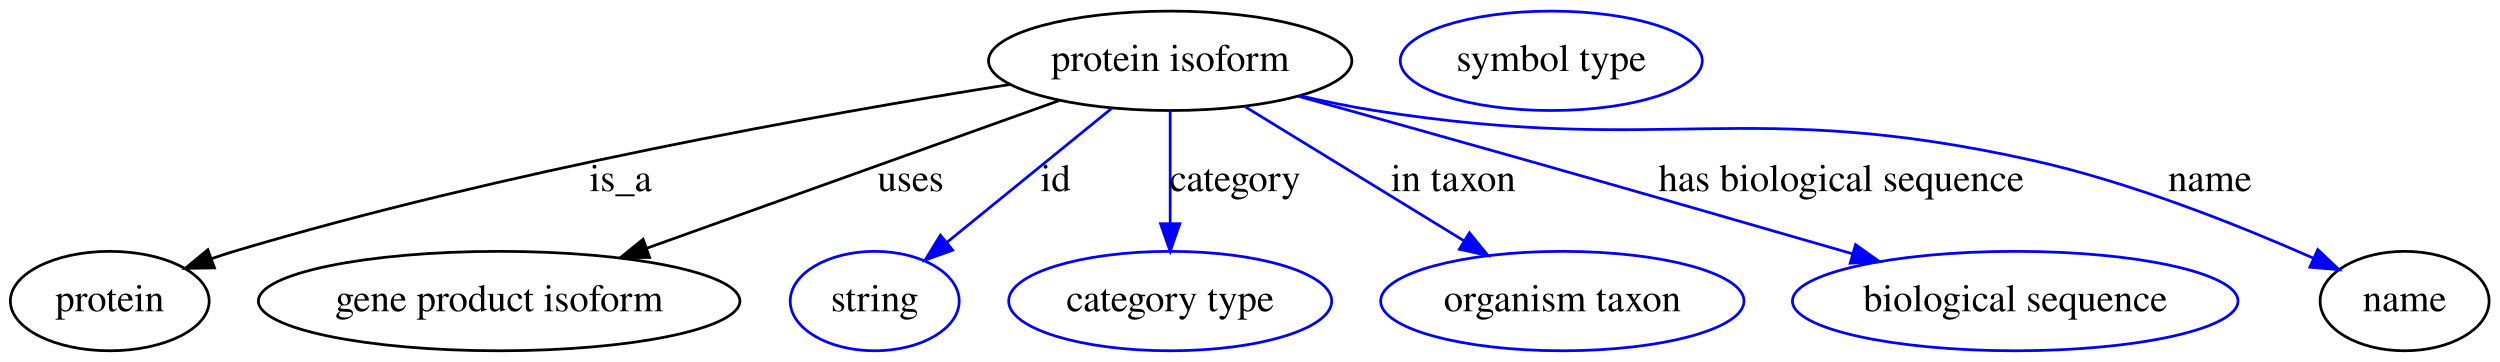
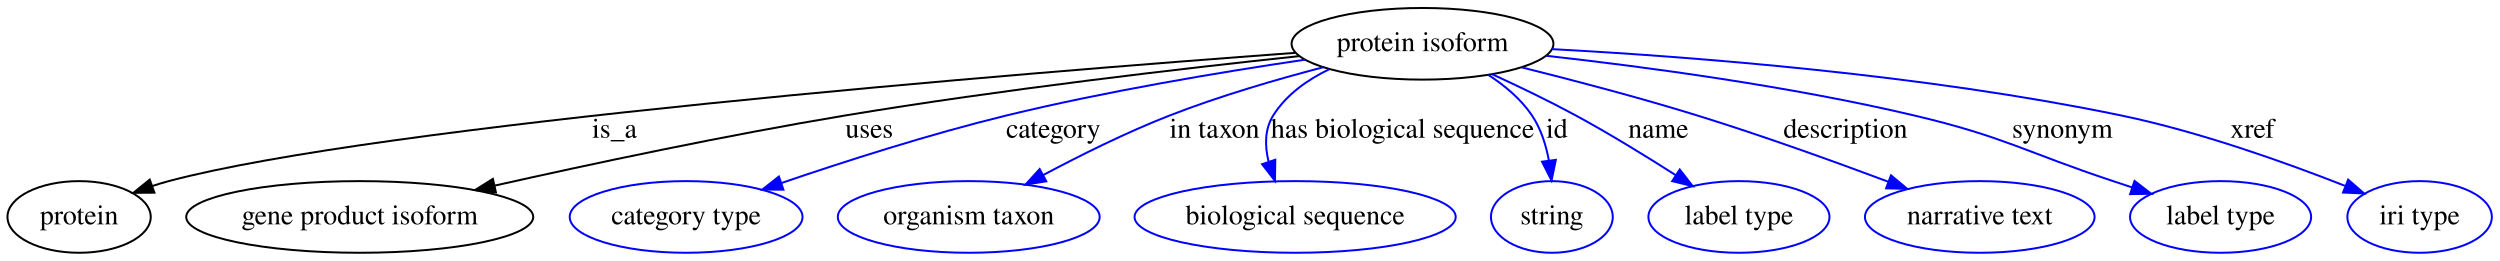
- <svg xmlns="http://www.w3.org/2000/svg" width="905pt" height="131pt" viewBox="0.00 0.00 905.29 131.00">
+ <svg xmlns="http://www.w3.org/2000/svg" width="1256pt" height="131pt" viewBox="0.00 0.00 1256.14 131.00">
  <g id="graph0" class="graph" transform="scale(1 1) rotate(0) translate(4 127)">
-     <polygon fill="#ffffff" stroke="transparent" points="-4,4 -4,-127 901.294,-127 901.294,4 -4,4" />
+     <polygon fill="#ffffff" stroke="transparent" points="-4,4 -4,-127 1252.144,-127 1252.144,4 -4,4" />
    <g id="node1" class="node">
-       <ellipse fill="none" stroke="#000000" cx="419.747" cy="-105" rx="65.789" ry="18" />
-       <text text-anchor="middle" x="419.747" y="-101.3" font-family="Times,serif" font-size="14.00" fill="#000000">protein isoform</text>
+       <ellipse fill="none" stroke="#000000" cx="710.747" cy="-105" rx="65.789" ry="18" />
+       <text text-anchor="middle" x="710.747" y="-101.3" font-family="Times,serif" font-size="14.00" fill="#000000">protein isoform</text>
    </g>
    <g id="node2" class="node">
      <ellipse fill="none" stroke="#000000" cx="35.747" cy="-18" rx="35.995" ry="18" />
      <text text-anchor="middle" x="35.747" y="-14.3" font-family="Times,serif" font-size="14.00" fill="#000000">protein</text>
    </g>
    <g id="edge1" class="edge">
-       <path fill="none" stroke="#000000" d="M361.687,-96.444C293.547,-85.657 177.561,-64.959 80.747,-36 78.117,-35.213 75.426,-34.335 72.733,-33.401" />
-       <polygon fill="#000000" stroke="#000000" points="73.668,-30.015 63.075,-29.839 71.246,-36.583 73.668,-30.015" />
-       <text text-anchor="middle" x="220.747" y="-57.8" font-family="Times,serif" font-size="14.00" fill="#000000">is_a</text>
+       <path fill="none" stroke="#000000" d="M646.951,-100.471C508.947,-90.275 186.604,-64.195 80.747,-36 78.094,-35.294 75.387,-34.475 72.682,-33.584" />
+       <polygon fill="#000000" stroke="#000000" points="73.592,-30.192 62.998,-30.113 71.23,-36.782 73.592,-30.192" />
+       <text text-anchor="middle" x="304.747" y="-57.8" font-family="Times,serif" font-size="14.00" fill="#000000">is_a</text>
    </g>
    <g id="node3" class="node">
      <ellipse fill="none" stroke="#000000" cx="176.747" cy="-18" rx="87.185" ry="18" />
      <text text-anchor="middle" x="176.747" y="-14.3" font-family="Times,serif" font-size="14.00" fill="#000000">gene product isoform</text>
    </g>
    <g id="edge2" class="edge">
-       <path fill="none" stroke="#000000" d="M379.62,-90.634C338.804,-76.021 275.314,-53.289 230.242,-37.152" />
-       <polygon fill="#000000" stroke="#000000" points="231.228,-33.788 220.633,-33.712 228.869,-40.379 231.228,-33.788" />
-       <text text-anchor="middle" x="325.747" y="-57.8" font-family="Times,serif" font-size="14.00" fill="#000000">uses</text>
+       <path fill="none" stroke="#000000" d="M648.87,-98.815C590.01,-92.578 499.07,-82.024 420.747,-69 360.839,-59.038 293.29,-44.673 244.48,-33.725" />
+       <polygon fill="#000000" stroke="#000000" points="245.192,-30.298 234.667,-31.514 243.653,-37.127 245.192,-30.298" />
+       <text text-anchor="middle" x="432.747" y="-57.8" font-family="Times,serif" font-size="14.00" fill="#000000">uses</text>
    </g>
    <g id="node4" class="node">
-       <ellipse fill="none" stroke="#0000ff" cx="312.747" cy="-18" rx="30.595" ry="18" />
-       <text text-anchor="middle" x="312.747" y="-14.3" font-family="Times,serif" font-size="14.00" fill="#000000">string</text>
+       <ellipse fill="none" stroke="#0000ff" cx="340.747" cy="-18" rx="58.49" ry="18" />
+       <text text-anchor="middle" x="340.747" y="-14.3" font-family="Times,serif" font-size="14.00" fill="#000000">category type</text>
    </g>
    <g id="edge3" class="edge">
-       <path fill="none" stroke="#0000ff" d="M398.607,-87.812C381.495,-73.898 357.307,-54.231 338.963,-39.316" />
-       <polygon fill="#0000ff" stroke="#0000ff" points="340.96,-36.428 330.993,-32.835 336.544,-41.86 340.96,-36.428" />
-       <text text-anchor="middle" x="378.247" y="-57.8" font-family="Times,serif" font-size="14.00" fill="#000000">id</text>
+       <path fill="none" stroke="#0000ff" d="M651.75,-97.03C609.643,-90.811 551.832,-81.186 501.747,-69 463.149,-59.609 420.311,-45.873 388.532,-35.022" />
+       <polygon fill="#0000ff" stroke="#0000ff" points="389.636,-31.701 379.042,-31.755 387.358,-38.319 389.636,-31.701" />
+       <text text-anchor="middle" x="525.247" y="-57.8" font-family="Times,serif" font-size="14.00" fill="#000000">category</text>
    </g>
    <g id="node5" class="node">
-       <ellipse fill="none" stroke="#0000ff" cx="419.747" cy="-18" rx="58.49" ry="18" />
-       <text text-anchor="middle" x="419.747" y="-14.3" font-family="Times,serif" font-size="14.00" fill="#000000">category type</text>
+       <ellipse fill="none" stroke="#0000ff" cx="482.747" cy="-18" rx="65.789" ry="18" />
+       <text text-anchor="middle" x="482.747" y="-14.3" font-family="Times,serif" font-size="14.00" fill="#000000">organism taxon</text>
    </g>
    <g id="edge4" class="edge">
-       <path fill="none" stroke="#0000ff" d="M419.747,-86.974C419.747,-75.192 419.747,-59.561 419.747,-46.158" />
-       <polygon fill="#0000ff" stroke="#0000ff" points="423.247,-46.003 419.747,-36.003 416.247,-46.003 423.247,-46.003" />
-       <text text-anchor="middle" x="443.247" y="-57.8" font-family="Times,serif" font-size="14.00" fill="#000000">category</text>
+       <path fill="none" stroke="#0000ff" d="M660.87,-93.224C637.156,-87.029 608.62,-78.702 583.747,-69 562.044,-60.534 538.773,-48.967 520.046,-38.989" />
+       <polygon fill="#0000ff" stroke="#0000ff" points="521.706,-35.908 511.244,-34.239 518.382,-42.068 521.706,-35.908" />
+       <text text-anchor="middle" x="606.247" y="-57.8" font-family="Times,serif" font-size="14.00" fill="#000000">in taxon</text>
    </g>
    <g id="node6" class="node">
-       <ellipse fill="none" stroke="#0000ff" cx="561.747" cy="-18" rx="65.789" ry="18" />
-       <text text-anchor="middle" x="561.747" y="-14.3" font-family="Times,serif" font-size="14.00" fill="#000000">organism taxon</text>
+       <ellipse fill="none" stroke="#0000ff" cx="646.747" cy="-18" rx="80.686" ry="18" />
+       <text text-anchor="middle" x="646.747" y="-14.3" font-family="Times,serif" font-size="14.00" fill="#000000">biological sequence</text>
    </g>
    <g id="edge5" class="edge">
-       <path fill="none" stroke="#0000ff" d="M446.79,-88.431C469.294,-74.644 501.51,-54.906 526.115,-39.831" />
-       <polygon fill="#0000ff" stroke="#0000ff" points="528.106,-42.716 534.804,-34.507 524.449,-36.747 528.106,-42.716" />
-       <text text-anchor="middle" x="522.247" y="-57.8" font-family="Times,serif" font-size="14.00" fill="#000000">in taxon</text>
+       <path fill="none" stroke="#0000ff" d="M663.813,-92.179C652.75,-86.85 642.285,-79.391 635.747,-69 631.405,-62.1 631.476,-53.748 633.393,-45.819" />
+       <polygon fill="#0000ff" stroke="#0000ff" points="636.777,-46.734 636.616,-36.14 630.136,-44.522 636.777,-46.734" />
+       <text text-anchor="middle" x="700.747" y="-57.8" font-family="Times,serif" font-size="14.00" fill="#000000">has biological sequence</text>
    </g>
    <g id="node7" class="node">
-       <ellipse fill="none" stroke="#0000ff" cx="725.747" cy="-18" rx="80.686" ry="18" />
-       <text text-anchor="middle" x="725.747" y="-14.3" font-family="Times,serif" font-size="14.00" fill="#000000">biological sequence</text>
+       <ellipse fill="none" stroke="#0000ff" cx="775.747" cy="-18" rx="30.595" ry="18" />
+       <text text-anchor="middle" x="775.747" y="-14.3" font-family="Times,serif" font-size="14.00" fill="#000000">string</text>
    </g>
    <g id="edge6" class="edge">
-       <path fill="none" stroke="#0000ff" d="M466.046,-92.181C490.629,-85.348 521.344,-76.771 548.747,-69 588.09,-57.843 632.292,-45.106 666.683,-35.153" />
-       <polygon fill="#0000ff" stroke="#0000ff" points="667.935,-38.434 676.566,-32.29 665.987,-31.71 667.935,-38.434" />
-       <text text-anchor="middle" x="662.747" y="-57.8" font-family="Times,serif" font-size="14.00" fill="#000000">has biological sequence</text>
+       <path fill="none" stroke="#0000ff" d="M743.76,-89.416C752.075,-84.033 760.203,-77.237 765.747,-69 770.231,-62.338 772.806,-54.144 774.257,-46.289" />
+       <polygon fill="#0000ff" stroke="#0000ff" points="777.734,-46.688 775.583,-36.314 770.795,-45.766 777.734,-46.688" />
+       <text text-anchor="middle" x="778.247" y="-57.8" font-family="Times,serif" font-size="14.00" fill="#000000">id</text>
    </g>
    <g id="node8" class="node">
-       <ellipse fill="none" stroke="#000000" cx="866.747" cy="-18" rx="30.595" ry="18" />
-       <text text-anchor="middle" x="866.747" y="-14.3" font-family="Times,serif" font-size="14.00" fill="#000000">name</text>
+       <ellipse fill="none" stroke="#0000ff" cx="869.747" cy="-18" rx="45.492" ry="18" />
+       <text text-anchor="middle" x="869.747" y="-14.3" font-family="Times,serif" font-size="14.00" fill="#000000">label type</text>
    </g>
    <g id="edge7" class="edge">
-       <path fill="none" stroke="#0000ff" d="M466.887,-92.319C475.759,-90.279 484.997,-88.385 493.747,-87 598.521,-70.409 628.186,-91.978 731.747,-69 767.691,-61.025 806.853,-45.4 833.695,-33.536" />
-       <polygon fill="#0000ff" stroke="#0000ff" points="835.311,-36.648 842.998,-29.357 832.442,-30.262 835.311,-36.648" />
-       <text text-anchor="middle" x="796.247" y="-57.8" font-family="Times,serif" font-size="14.00" fill="#000000">name</text>
+       <path fill="none" stroke="#0000ff" d="M745.679,-89.734C759.018,-83.629 774.255,-76.316 787.747,-69 804.748,-59.781 823.078,-48.515 838.087,-38.918" />
+       <polygon fill="#0000ff" stroke="#0000ff" points="839.998,-41.85 846.505,-33.489 836.204,-35.967 839.998,-41.85" />
+       <text text-anchor="middle" x="829.247" y="-57.8" font-family="Times,serif" font-size="14.00" fill="#000000">name</text>
    </g>
    <g id="node9" class="node">
-       <ellipse fill="none" stroke="#0000ff" cx="557.747" cy="-105" rx="54.691" ry="18" />
-       <text text-anchor="middle" x="557.747" y="-101.3" font-family="Times,serif" font-size="14.00" fill="#000000">symbol type</text>
+       <ellipse fill="none" stroke="#0000ff" cx="990.747" cy="-18" rx="57.69" ry="18" />
+       <text text-anchor="middle" x="990.747" y="-14.3" font-family="Times,serif" font-size="14.00" fill="#000000">narrative text</text>
+     </g>
+     <g id="edge8" class="edge">
+       <path fill="none" stroke="#0000ff" d="M760.551,-93.153C786.926,-86.592 819.77,-77.963 848.747,-69 881.206,-58.959 917.226,-46.001 944.866,-35.659" />
+       <polygon fill="#0000ff" stroke="#0000ff" points="946.147,-38.917 954.274,-32.119 943.682,-32.365 946.147,-38.917" />
+       <text text-anchor="middle" x="923.247" y="-57.8" font-family="Times,serif" font-size="14.00" fill="#000000">description</text>
+     </g>
+     <g id="node10" class="node">
+       <ellipse fill="none" stroke="#0000ff" cx="1111.747" cy="-18" rx="45.492" ry="18" />
+       <text text-anchor="middle" x="1111.747" y="-14.3" font-family="Times,serif" font-size="14.00" fill="#000000">label type</text>
+     </g>
+     <g id="edge9" class="edge">
+       <path fill="none" stroke="#0000ff" d="M772.719,-98.993C823.016,-93.395 895.536,-83.68 957.747,-69 1003.298,-58.251 1013.324,-50.733 1057.747,-36 1060.842,-34.973 1064.037,-33.912 1067.254,-32.843" />
+       <polygon fill="#0000ff" stroke="#0000ff" points="1068.511,-36.113 1076.894,-29.635 1066.3,-29.471 1068.511,-36.113" />
+       <text text-anchor="middle" x="1032.247" y="-57.8" font-family="Times,serif" font-size="14.00" fill="#000000">synonym</text>
+     </g>
+     <g id="node11" class="node">
+       <ellipse fill="none" stroke="#0000ff" cx="1211.747" cy="-18" rx="36.294" ry="18" />
+       <text text-anchor="middle" x="1211.747" y="-14.3" font-family="Times,serif" font-size="14.00" fill="#000000">iri type</text>
+     </g>
+     <g id="edge10" class="edge">
+       <path fill="none" stroke="#0000ff" d="M775.725,-102.325C846.643,-98.482 963.233,-89.456 1061.747,-69 1101.065,-60.836 1144.323,-45.397 1174.239,-33.635" />
+       <polygon fill="#0000ff" stroke="#0000ff" points="1175.856,-36.759 1183.848,-29.803 1173.263,-30.257 1175.856,-36.759" />
+       <text text-anchor="middle" x="1127.747" y="-57.8" font-family="Times,serif" font-size="14.00" fill="#000000">xref</text>
    </g>
  </g>
</svg>
